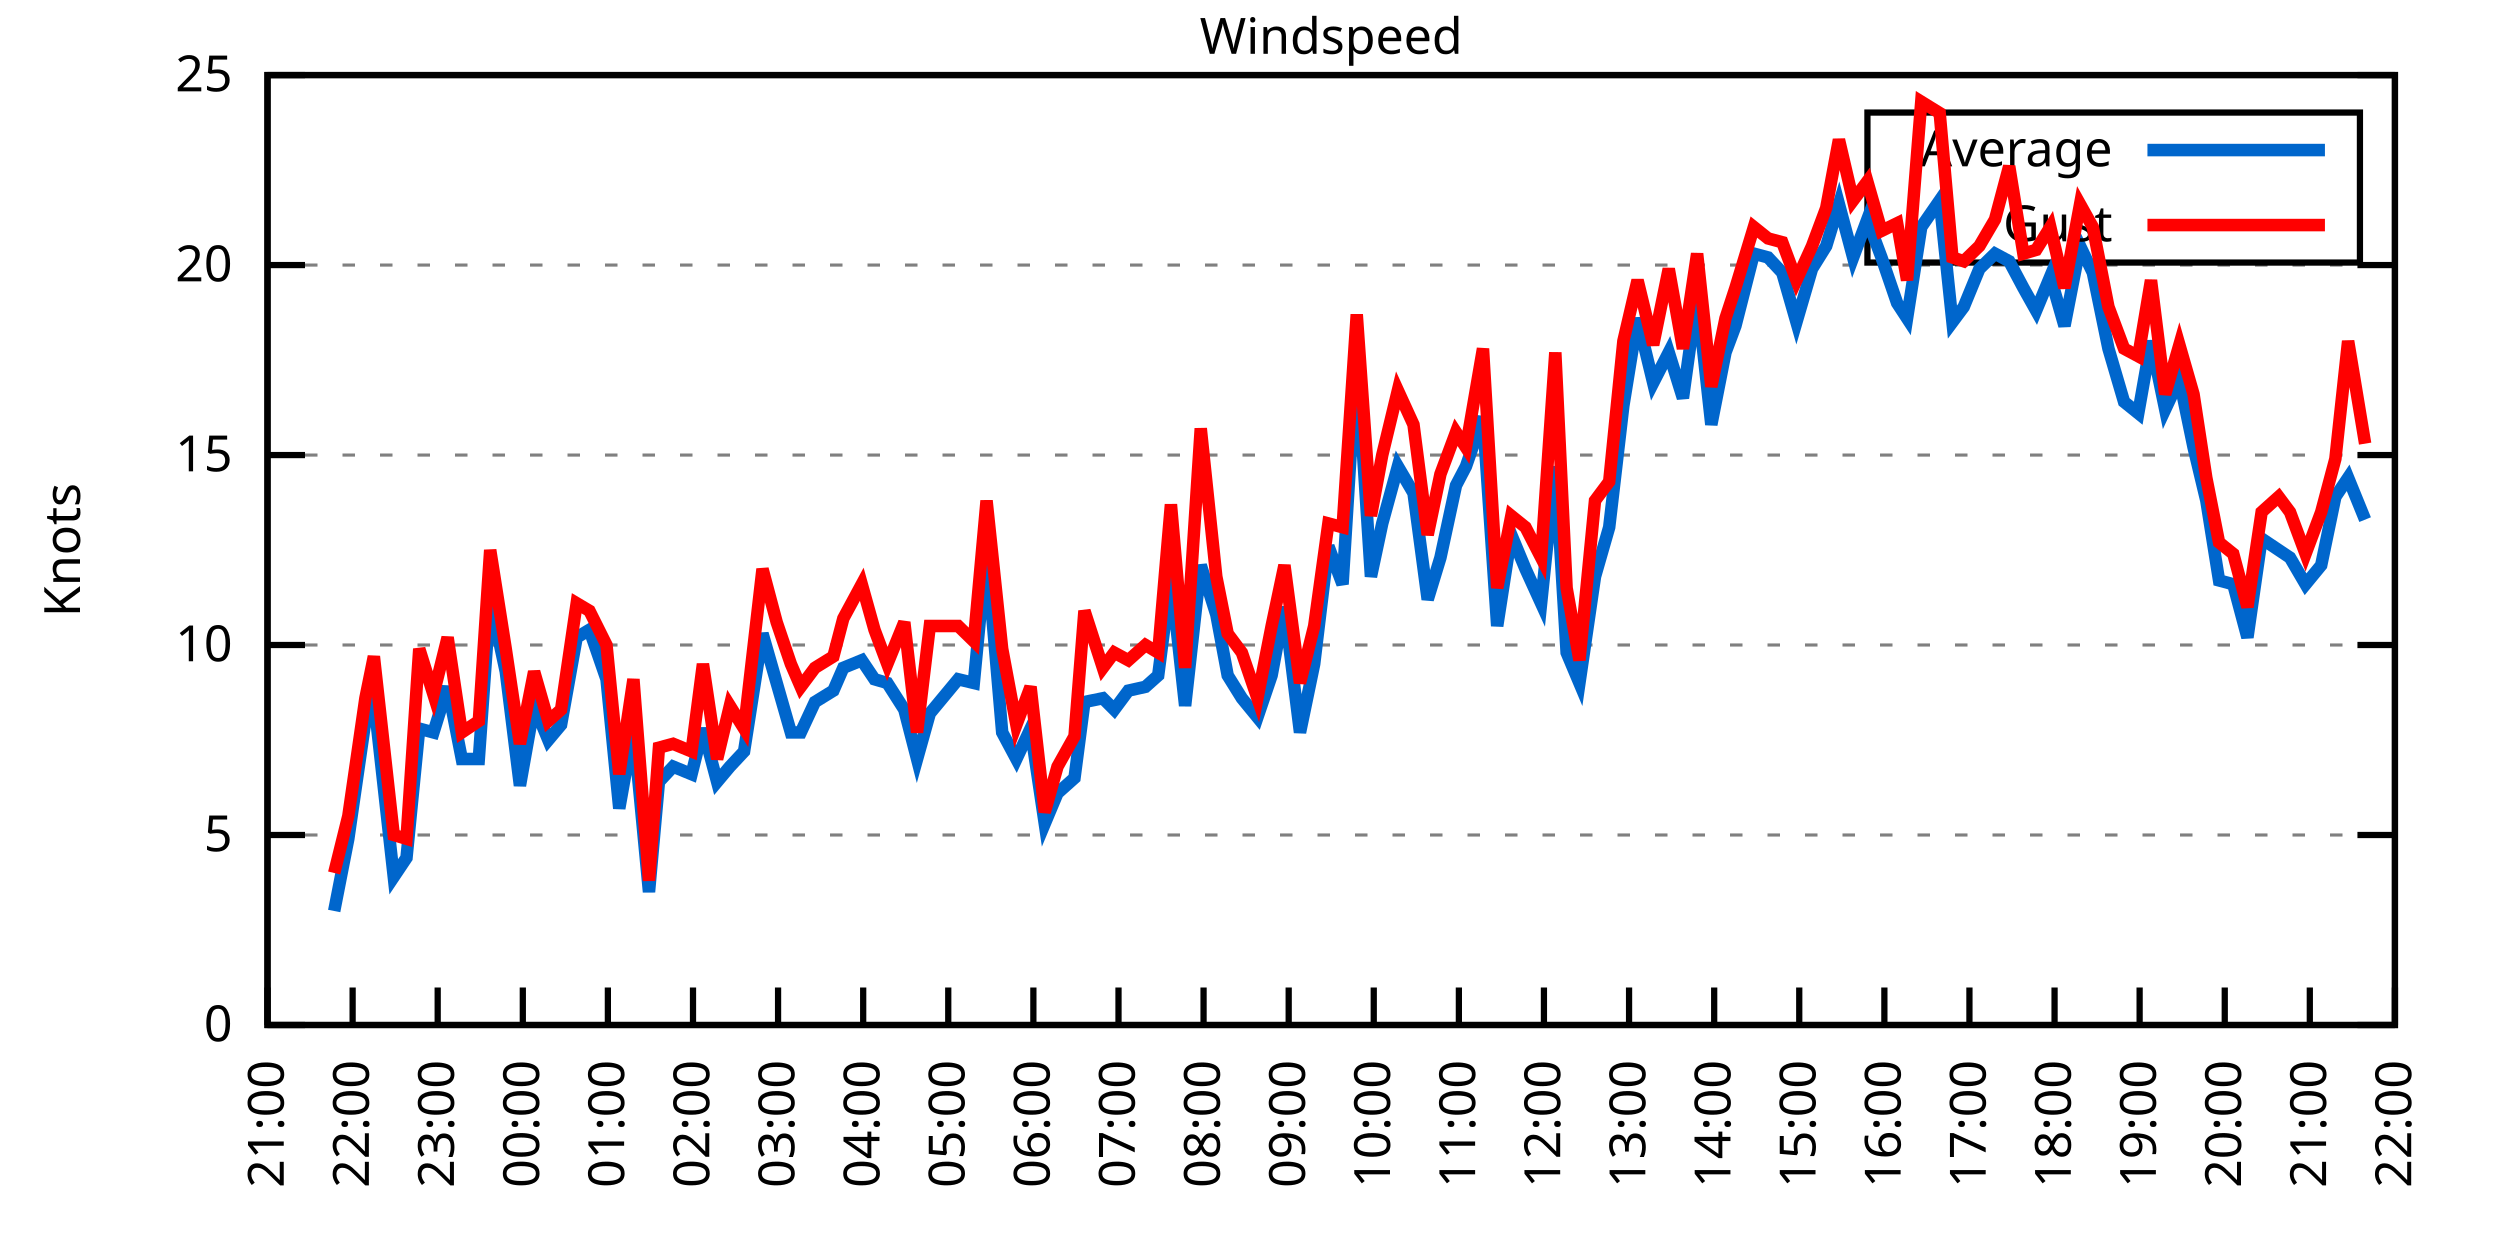
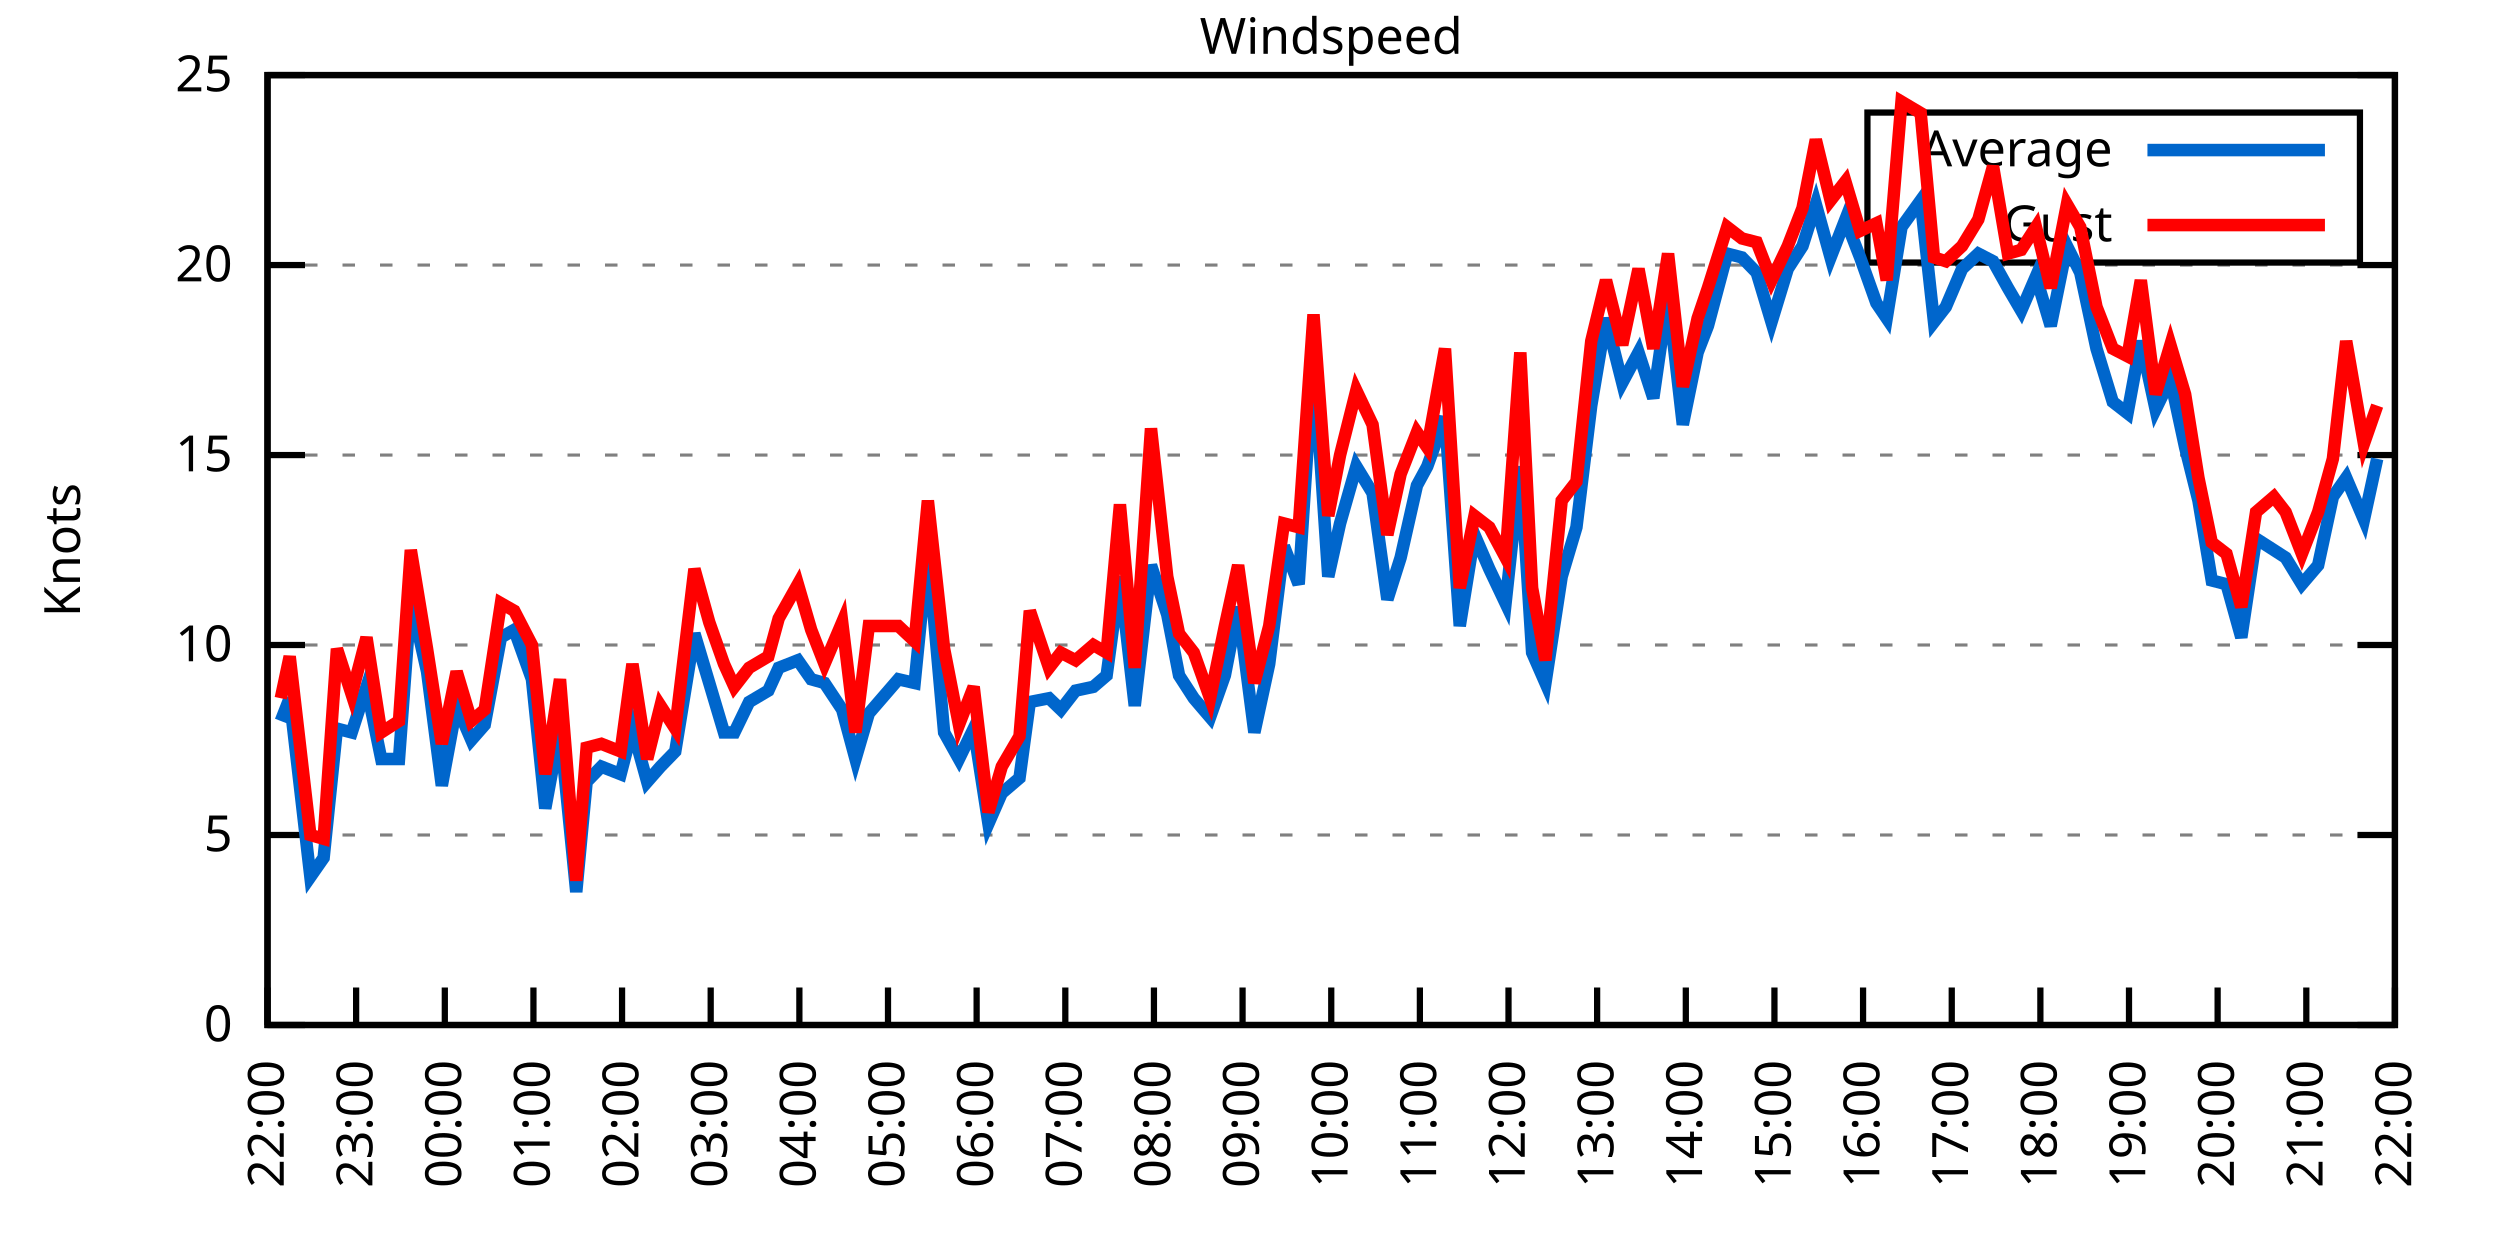
<svg xmlns="http://www.w3.org/2000/svg" xmlns:xlink="http://www.w3.org/1999/xlink" width="400" height="200" viewBox="0 0 400 200">
  <g id="gnuplot_canvas">
    <rect x="0" y="0" width="400" height="200" fill="none" />
    <defs>
      <circle id="gpDot" r="0.5" stroke-width="0.5" stroke="currentColor" />
      <path id="gpPt0" stroke-width="0.333" stroke="currentColor" d="M-1,0 h2 M0,-1 v2" />
      <path id="gpPt1" stroke-width="0.333" stroke="currentColor" d="M-1,-1 L1,1 M1,-1 L-1,1" />
      <path id="gpPt2" stroke-width="0.333" stroke="currentColor" d="M-1,0 L1,0 M0,-1 L0,1 M-1,-1 L1,1 M-1,1 L1,-1" />
      <rect id="gpPt3" stroke-width="0.333" stroke="currentColor" x="-1" y="-1" width="2" height="2" />
      <rect id="gpPt4" stroke-width="0.333" stroke="currentColor" fill="currentColor" x="-1" y="-1" width="2" height="2" />
      <circle id="gpPt5" stroke-width="0.333" stroke="currentColor" cx="0" cy="0" r="1" />
      <use xlink:href="#gpPt5" id="gpPt6" fill="currentColor" stroke="none" />
      <path id="gpPt7" stroke-width="0.333" stroke="currentColor" d="M0,-1.33 L-1.33,0.67 L1.33,0.67 z" />
      <use xlink:href="#gpPt7" id="gpPt8" fill="currentColor" stroke="none" />
      <use xlink:href="#gpPt7" id="gpPt9" stroke="currentColor" transform="rotate(180)" />
      <use xlink:href="#gpPt9" id="gpPt10" fill="currentColor" stroke="none" />
      <use xlink:href="#gpPt3" id="gpPt11" stroke="currentColor" transform="rotate(45)" />
      <use xlink:href="#gpPt11" id="gpPt12" fill="currentColor" stroke="none" />
      <path id="gpPt13" stroke-width="0.333" stroke="currentColor" d="M0,1.330 L1.265,0.411 L0.782,-1.067 L-0.782,-1.076 L-1.265,0.411 z" />
      <use xlink:href="#gpPt13" id="gpPt14" fill="currentColor" stroke="none" />
      <filter id="textbox" filterUnits="objectBoundingBox" x="0" y="0" height="1" width="1">
        <feFlood flood-color="white" flood-opacity="1" result="bgnd" />
        <feComposite in="SourceGraphic" in2="bgnd" operator="atop" />
      </filter>
      <filter id="greybox" filterUnits="objectBoundingBox" x="0" y="0" height="1" width="1">
        <feFlood flood-color="lightgrey" flood-opacity="1" result="grey" />
        <feComposite in="SourceGraphic" in2="grey" operator="atop" />
      </filter>
    </defs>
    <g fill="none" color="white" stroke="currentColor" stroke-width="1.00" stroke-linecap="butt" stroke-linejoin="miter">
</g>
    <g fill="none" color="black" stroke="currentColor" stroke-width="1.00" stroke-linecap="butt" stroke-linejoin="miter">
      <g stroke="none" shape-rendering="crispEdges">
        <polygon fill="rgb(255, 255, 255)" points="42.80,164.00 383.18,164.00 383.18,12.02 42.80,12.02 " />
      </g>
    </g>
    <g fill="none" color="black" stroke="currentColor" stroke-width="1.00" stroke-linecap="butt" stroke-linejoin="miter">
</g>
    <g fill="none" color="black" stroke="black" stroke-width="0.50" stroke-linecap="butt" stroke-linejoin="miter">
</g>
    <g fill="none" color="gray" stroke="currentColor" stroke-width="0.50" stroke-linecap="butt" stroke-linejoin="miter">
      <path stroke="gray" stroke-dasharray="2,4" class="gridline" d="M42.80,164.00 L383.19,164.00  " />
    </g>
    <g fill="none" color="gray" stroke="gray" stroke-width="1.00" stroke-linecap="butt" stroke-linejoin="miter">
</g>
    <g fill="none" color="black" stroke="currentColor" stroke-width="1.00" stroke-linecap="butt" stroke-linejoin="miter">
      <path stroke="black" d="M42.80,164.00 L48.80,164.00 M383.19,164.00 L377.19,164.00  " />
      <g transform="translate(37.20,166.60)" stroke="none" fill="black" font-family="Sans" font-size="8.00" text-anchor="end">
        <text>
          <tspan font-family="Sans"> 0</tspan>
        </text>
      </g>
    </g>
    <g fill="none" color="black" stroke="currentColor" stroke-width="1.00" stroke-linecap="butt" stroke-linejoin="miter">
</g>
    <g fill="none" color="black" stroke="black" stroke-width="0.50" stroke-linecap="butt" stroke-linejoin="miter">
</g>
    <g fill="none" color="gray" stroke="currentColor" stroke-width="0.50" stroke-linecap="butt" stroke-linejoin="miter">
      <path stroke="gray" stroke-dasharray="2,4" class="gridline" d="M42.80,133.60 L383.19,133.60  " />
    </g>
    <g fill="none" color="gray" stroke="gray" stroke-width="1.00" stroke-linecap="butt" stroke-linejoin="miter">
</g>
    <g fill="none" color="black" stroke="currentColor" stroke-width="1.00" stroke-linecap="butt" stroke-linejoin="miter">
      <path stroke="black" d="M42.80,133.60 L48.80,133.60 M383.19,133.60 L377.19,133.60  " />
      <g transform="translate(37.20,136.20)" stroke="none" fill="black" font-family="Sans" font-size="8.00" text-anchor="end">
        <text>
          <tspan font-family="Sans"> 5</tspan>
        </text>
      </g>
    </g>
    <g fill="none" color="black" stroke="currentColor" stroke-width="1.00" stroke-linecap="butt" stroke-linejoin="miter">
</g>
    <g fill="none" color="black" stroke="black" stroke-width="0.50" stroke-linecap="butt" stroke-linejoin="miter">
</g>
    <g fill="none" color="gray" stroke="currentColor" stroke-width="0.50" stroke-linecap="butt" stroke-linejoin="miter">
      <path stroke="gray" stroke-dasharray="2,4" class="gridline" d="M42.80,103.20 L383.19,103.20  " />
    </g>
    <g fill="none" color="gray" stroke="gray" stroke-width="1.00" stroke-linecap="butt" stroke-linejoin="miter">
</g>
    <g fill="none" color="black" stroke="currentColor" stroke-width="1.00" stroke-linecap="butt" stroke-linejoin="miter">
      <path stroke="black" d="M42.80,103.20 L48.80,103.20 M383.19,103.20 L377.19,103.20  " />
      <g transform="translate(37.20,105.80)" stroke="none" fill="black" font-family="Sans" font-size="8.00" text-anchor="end">
        <text>
          <tspan font-family="Sans"> 10</tspan>
        </text>
      </g>
    </g>
    <g fill="none" color="black" stroke="currentColor" stroke-width="1.00" stroke-linecap="butt" stroke-linejoin="miter">
</g>
    <g fill="none" color="black" stroke="black" stroke-width="0.50" stroke-linecap="butt" stroke-linejoin="miter">
</g>
    <g fill="none" color="gray" stroke="currentColor" stroke-width="0.50" stroke-linecap="butt" stroke-linejoin="miter">
      <path stroke="gray" stroke-dasharray="2,4" class="gridline" d="M42.80,72.81 L383.19,72.81  " />
    </g>
    <g fill="none" color="gray" stroke="gray" stroke-width="1.00" stroke-linecap="butt" stroke-linejoin="miter">
</g>
    <g fill="none" color="black" stroke="currentColor" stroke-width="1.00" stroke-linecap="butt" stroke-linejoin="miter">
      <path stroke="black" d="M42.80,72.81 L48.80,72.81 M383.19,72.81 L377.19,72.81  " />
      <g transform="translate(37.20,75.41)" stroke="none" fill="black" font-family="Sans" font-size="8.00" text-anchor="end">
        <text>
          <tspan font-family="Sans"> 15</tspan>
        </text>
      </g>
    </g>
    <g fill="none" color="black" stroke="currentColor" stroke-width="1.00" stroke-linecap="butt" stroke-linejoin="miter">
</g>
    <g fill="none" color="black" stroke="black" stroke-width="0.50" stroke-linecap="butt" stroke-linejoin="miter">
</g>
    <g fill="none" color="gray" stroke="currentColor" stroke-width="0.50" stroke-linecap="butt" stroke-linejoin="miter">
      <path stroke="gray" stroke-dasharray="2,4" class="gridline" d="M42.80,42.41 L383.19,42.41  " />
    </g>
    <g fill="none" color="gray" stroke="gray" stroke-width="1.00" stroke-linecap="butt" stroke-linejoin="miter">
</g>
    <g fill="none" color="black" stroke="currentColor" stroke-width="1.00" stroke-linecap="butt" stroke-linejoin="miter">
      <path stroke="black" d="M42.80,42.41 L48.80,42.41 M383.19,42.41 L377.19,42.41  " />
      <g transform="translate(37.20,45.01)" stroke="none" fill="black" font-family="Sans" font-size="8.00" text-anchor="end">
        <text>
          <tspan font-family="Sans"> 20</tspan>
        </text>
      </g>
    </g>
    <g fill="none" color="black" stroke="currentColor" stroke-width="1.00" stroke-linecap="butt" stroke-linejoin="miter">
</g>
    <g fill="none" color="black" stroke="black" stroke-width="0.50" stroke-linecap="butt" stroke-linejoin="miter">
</g>
    <g fill="none" color="gray" stroke="currentColor" stroke-width="0.50" stroke-linecap="butt" stroke-linejoin="miter">
      <path stroke="gray" stroke-dasharray="2,4" class="gridline" d="M42.80,12.01 L383.19,12.01  " />
    </g>
    <g fill="none" color="gray" stroke="gray" stroke-width="1.00" stroke-linecap="butt" stroke-linejoin="miter">
</g>
    <g fill="none" color="black" stroke="currentColor" stroke-width="1.00" stroke-linecap="butt" stroke-linejoin="miter">
      <path stroke="black" d="M42.80,12.01 L48.80,12.01 M383.19,12.01 L377.19,12.01  " />
      <g transform="translate(37.20,14.61)" stroke="none" fill="black" font-family="Sans" font-size="8.00" text-anchor="end">
        <text>
          <tspan font-family="Sans"> 25</tspan>
        </text>
      </g>
    </g>
    <g fill="none" color="black" stroke="currentColor" stroke-width="1.00" stroke-linecap="butt" stroke-linejoin="miter">
      <path stroke="black" d="M42.80,164.00 L42.80,158.00  " />
      <g transform="translate(45.40,169.60) rotate(270.00)" stroke="none" fill="black" font-family="Sans" font-size="8.00" text-anchor="end">
        <text>
-           <tspan font-family="Sans">21:00</tspan>
-         </text>
-       </g>
-     </g>
-     <g fill="none" color="black" stroke="currentColor" stroke-width="1.00" stroke-linecap="butt" stroke-linejoin="miter">
-       <path stroke="black" d="M56.42,164.00 L56.42,158.00  " />
-       <g transform="translate(59.02,169.60) rotate(270.00)" stroke="none" fill="black" font-family="Sans" font-size="8.00" text-anchor="end">
-         <text>
          <tspan font-family="Sans">22:00</tspan>
        </text>
      </g>
    </g>
    <g fill="none" color="black" stroke="currentColor" stroke-width="1.00" stroke-linecap="butt" stroke-linejoin="miter">
-       <path stroke="black" d="M70.03,164.00 L70.03,158.00  " />
-       <g transform="translate(72.63,169.60) rotate(270.00)" stroke="none" fill="black" font-family="Sans" font-size="8.00" text-anchor="end">
+       <path stroke="black" d="M56.98,164.00 L56.98,158.00  " />
+       <g transform="translate(59.58,169.60) rotate(270.00)" stroke="none" fill="black" font-family="Sans" font-size="8.00" text-anchor="end">
        <text>
          <tspan font-family="Sans">23:00</tspan>
        </text>
      </g>
    </g>
    <g fill="none" color="black" stroke="currentColor" stroke-width="1.00" stroke-linecap="butt" stroke-linejoin="miter">
-       <path stroke="black" d="M83.65,164.00 L83.65,158.00  " />
-       <g transform="translate(86.25,169.60) rotate(270.00)" stroke="none" fill="black" font-family="Sans" font-size="8.00" text-anchor="end">
+       <path stroke="black" d="M71.17,164.00 L71.17,158.00  " />
+       <g transform="translate(73.77,169.60) rotate(270.00)" stroke="none" fill="black" font-family="Sans" font-size="8.00" text-anchor="end">
        <text>
          <tspan font-family="Sans">00:00</tspan>
        </text>
      </g>
    </g>
    <g fill="none" color="black" stroke="currentColor" stroke-width="1.00" stroke-linecap="butt" stroke-linejoin="miter">
-       <path stroke="black" d="M97.26,164.00 L97.26,158.00  " />
-       <g transform="translate(99.86,169.60) rotate(270.00)" stroke="none" fill="black" font-family="Sans" font-size="8.00" text-anchor="end">
+       <path stroke="black" d="M85.35,164.00 L85.35,158.00  " />
+       <g transform="translate(87.95,169.60) rotate(270.00)" stroke="none" fill="black" font-family="Sans" font-size="8.00" text-anchor="end">
        <text>
          <tspan font-family="Sans">01:00</tspan>
        </text>
      </g>
    </g>
    <g fill="none" color="black" stroke="currentColor" stroke-width="1.00" stroke-linecap="butt" stroke-linejoin="miter">
-       <path stroke="black" d="M110.88,164.00 L110.88,158.00  " />
-       <g transform="translate(113.48,169.60) rotate(270.00)" stroke="none" fill="black" font-family="Sans" font-size="8.00" text-anchor="end">
+       <path stroke="black" d="M99.53,164.00 L99.53,158.00  " />
+       <g transform="translate(102.13,169.60) rotate(270.00)" stroke="none" fill="black" font-family="Sans" font-size="8.00" text-anchor="end">
        <text>
          <tspan font-family="Sans">02:00</tspan>
        </text>
      </g>
    </g>
    <g fill="none" color="black" stroke="currentColor" stroke-width="1.00" stroke-linecap="butt" stroke-linejoin="miter">
-       <path stroke="black" d="M124.49,164.00 L124.49,158.00  " />
-       <g transform="translate(127.09,169.60) rotate(270.00)" stroke="none" fill="black" font-family="Sans" font-size="8.00" text-anchor="end">
+       <path stroke="black" d="M113.71,164.00 L113.71,158.00  " />
+       <g transform="translate(116.31,169.60) rotate(270.00)" stroke="none" fill="black" font-family="Sans" font-size="8.00" text-anchor="end">
        <text>
          <tspan font-family="Sans">03:00</tspan>
        </text>
      </g>
    </g>
    <g fill="none" color="black" stroke="currentColor" stroke-width="1.00" stroke-linecap="butt" stroke-linejoin="miter">
-       <path stroke="black" d="M138.11,164.00 L138.11,158.00  " />
-       <g transform="translate(140.71,169.60) rotate(270.00)" stroke="none" fill="black" font-family="Sans" font-size="8.00" text-anchor="end">
+       <path stroke="black" d="M127.90,164.00 L127.90,158.00  " />
+       <g transform="translate(130.50,169.60) rotate(270.00)" stroke="none" fill="black" font-family="Sans" font-size="8.00" text-anchor="end">
        <text>
          <tspan font-family="Sans">04:00</tspan>
        </text>
      </g>
    </g>
    <g fill="none" color="black" stroke="currentColor" stroke-width="1.00" stroke-linecap="butt" stroke-linejoin="miter">
-       <path stroke="black" d="M151.72,164.00 L151.72,158.00  " />
-       <g transform="translate(154.32,169.60) rotate(270.00)" stroke="none" fill="black" font-family="Sans" font-size="8.00" text-anchor="end">
+       <path stroke="black" d="M142.08,164.00 L142.08,158.00  " />
+       <g transform="translate(144.68,169.60) rotate(270.00)" stroke="none" fill="black" font-family="Sans" font-size="8.00" text-anchor="end">
        <text>
          <tspan font-family="Sans">05:00</tspan>
        </text>
      </g>
    </g>
    <g fill="none" color="black" stroke="currentColor" stroke-width="1.00" stroke-linecap="butt" stroke-linejoin="miter">
-       <path stroke="black" d="M165.34,164.00 L165.34,158.00  " />
-       <g transform="translate(167.94,169.60) rotate(270.00)" stroke="none" fill="black" font-family="Sans" font-size="8.00" text-anchor="end">
+       <path stroke="black" d="M156.26,164.00 L156.26,158.00  " />
+       <g transform="translate(158.86,169.60) rotate(270.00)" stroke="none" fill="black" font-family="Sans" font-size="8.00" text-anchor="end">
        <text>
          <tspan font-family="Sans">06:00</tspan>
        </text>
      </g>
    </g>
    <g fill="none" color="black" stroke="currentColor" stroke-width="1.00" stroke-linecap="butt" stroke-linejoin="miter">
-       <path stroke="black" d="M178.96,164.00 L178.96,158.00  " />
-       <g transform="translate(181.56,169.60) rotate(270.00)" stroke="none" fill="black" font-family="Sans" font-size="8.00" text-anchor="end">
+       <path stroke="black" d="M170.45,164.00 L170.45,158.00  " />
+       <g transform="translate(173.05,169.60) rotate(270.00)" stroke="none" fill="black" font-family="Sans" font-size="8.00" text-anchor="end">
        <text>
          <tspan font-family="Sans">07:00</tspan>
        </text>
      </g>
    </g>
    <g fill="none" color="black" stroke="currentColor" stroke-width="1.00" stroke-linecap="butt" stroke-linejoin="miter">
-       <path stroke="black" d="M192.57,164.00 L192.57,158.00  " />
-       <g transform="translate(195.17,169.60) rotate(270.00)" stroke="none" fill="black" font-family="Sans" font-size="8.00" text-anchor="end">
+       <path stroke="black" d="M184.63,164.00 L184.63,158.00  " />
+       <g transform="translate(187.23,169.60) rotate(270.00)" stroke="none" fill="black" font-family="Sans" font-size="8.00" text-anchor="end">
        <text>
          <tspan font-family="Sans">08:00</tspan>
        </text>
      </g>
    </g>
    <g fill="none" color="black" stroke="currentColor" stroke-width="1.00" stroke-linecap="butt" stroke-linejoin="miter">
-       <path stroke="black" d="M206.19,164.00 L206.19,158.00  " />
-       <g transform="translate(208.79,169.60) rotate(270.00)" stroke="none" fill="black" font-family="Sans" font-size="8.00" text-anchor="end">
+       <path stroke="black" d="M198.81,164.00 L198.81,158.00  " />
+       <g transform="translate(201.41,169.60) rotate(270.00)" stroke="none" fill="black" font-family="Sans" font-size="8.00" text-anchor="end">
        <text>
          <tspan font-family="Sans">09:00</tspan>
        </text>
      </g>
    </g>
    <g fill="none" color="black" stroke="currentColor" stroke-width="1.00" stroke-linecap="butt" stroke-linejoin="miter">
-       <path stroke="black" d="M219.80,164.00 L219.80,158.00  " />
-       <g transform="translate(222.40,169.60) rotate(270.00)" stroke="none" fill="black" font-family="Sans" font-size="8.00" text-anchor="end">
+       <path stroke="black" d="M213.00,164.00 L213.00,158.00  " />
+       <g transform="translate(215.60,169.60) rotate(270.00)" stroke="none" fill="black" font-family="Sans" font-size="8.00" text-anchor="end">
        <text>
          <tspan font-family="Sans">10:00</tspan>
        </text>
      </g>
    </g>
    <g fill="none" color="black" stroke="currentColor" stroke-width="1.00" stroke-linecap="butt" stroke-linejoin="miter">
-       <path stroke="black" d="M233.42,164.00 L233.42,158.00  " />
-       <g transform="translate(236.02,169.60) rotate(270.00)" stroke="none" fill="black" font-family="Sans" font-size="8.00" text-anchor="end">
+       <path stroke="black" d="M227.18,164.00 L227.18,158.00  " />
+       <g transform="translate(229.78,169.60) rotate(270.00)" stroke="none" fill="black" font-family="Sans" font-size="8.00" text-anchor="end">
        <text>
          <tspan font-family="Sans">11:00</tspan>
        </text>
      </g>
    </g>
    <g fill="none" color="black" stroke="currentColor" stroke-width="1.00" stroke-linecap="butt" stroke-linejoin="miter">
-       <path stroke="black" d="M247.03,164.00 L247.03,158.00  " />
-       <g transform="translate(249.63,169.60) rotate(270.00)" stroke="none" fill="black" font-family="Sans" font-size="8.00" text-anchor="end">
+       <path stroke="black" d="M241.36,164.00 L241.36,158.00  " />
+       <g transform="translate(243.96,169.60) rotate(270.00)" stroke="none" fill="black" font-family="Sans" font-size="8.00" text-anchor="end">
        <text>
          <tspan font-family="Sans">12:00</tspan>
        </text>
      </g>
    </g>
    <g fill="none" color="black" stroke="currentColor" stroke-width="1.00" stroke-linecap="butt" stroke-linejoin="miter">
-       <path stroke="black" d="M260.65,164.00 L260.65,158.00  " />
-       <g transform="translate(263.25,169.60) rotate(270.00)" stroke="none" fill="black" font-family="Sans" font-size="8.00" text-anchor="end">
+       <path stroke="black" d="M255.54,164.00 L255.54,158.00  " />
+       <g transform="translate(258.14,169.60) rotate(270.00)" stroke="none" fill="black" font-family="Sans" font-size="8.00" text-anchor="end">
        <text>
          <tspan font-family="Sans">13:00</tspan>
        </text>
      </g>
    </g>
    <g fill="none" color="black" stroke="currentColor" stroke-width="1.00" stroke-linecap="butt" stroke-linejoin="miter">
-       <path stroke="black" d="M274.27,164.00 L274.27,158.00  " />
-       <g transform="translate(276.87,169.60) rotate(270.00)" stroke="none" fill="black" font-family="Sans" font-size="8.00" text-anchor="end">
+       <path stroke="black" d="M269.73,164.00 L269.73,158.00  " />
+       <g transform="translate(272.33,169.60) rotate(270.00)" stroke="none" fill="black" font-family="Sans" font-size="8.00" text-anchor="end">
        <text>
          <tspan font-family="Sans">14:00</tspan>
        </text>
      </g>
    </g>
    <g fill="none" color="black" stroke="currentColor" stroke-width="1.00" stroke-linecap="butt" stroke-linejoin="miter">
-       <path stroke="black" d="M287.88,164.00 L287.88,158.00  " />
-       <g transform="translate(290.48,169.60) rotate(270.00)" stroke="none" fill="black" font-family="Sans" font-size="8.00" text-anchor="end">
+       <path stroke="black" d="M283.91,164.00 L283.91,158.00  " />
+       <g transform="translate(286.51,169.60) rotate(270.00)" stroke="none" fill="black" font-family="Sans" font-size="8.00" text-anchor="end">
        <text>
          <tspan font-family="Sans">15:00</tspan>
        </text>
      </g>
    </g>
    <g fill="none" color="black" stroke="currentColor" stroke-width="1.00" stroke-linecap="butt" stroke-linejoin="miter">
-       <path stroke="black" d="M301.50,164.00 L301.50,158.00  " />
-       <g transform="translate(304.10,169.60) rotate(270.00)" stroke="none" fill="black" font-family="Sans" font-size="8.00" text-anchor="end">
+       <path stroke="black" d="M298.09,164.00 L298.09,158.00  " />
+       <g transform="translate(300.69,169.60) rotate(270.00)" stroke="none" fill="black" font-family="Sans" font-size="8.00" text-anchor="end">
        <text>
          <tspan font-family="Sans">16:00</tspan>
        </text>
      </g>
    </g>
    <g fill="none" color="black" stroke="currentColor" stroke-width="1.00" stroke-linecap="butt" stroke-linejoin="miter">
-       <path stroke="black" d="M315.11,164.00 L315.11,158.00  " />
-       <g transform="translate(317.71,169.60) rotate(270.00)" stroke="none" fill="black" font-family="Sans" font-size="8.00" text-anchor="end">
+       <path stroke="black" d="M312.28,164.00 L312.28,158.00  " />
+       <g transform="translate(314.88,169.60) rotate(270.00)" stroke="none" fill="black" font-family="Sans" font-size="8.00" text-anchor="end">
        <text>
          <tspan font-family="Sans">17:00</tspan>
        </text>
      </g>
    </g>
    <g fill="none" color="black" stroke="currentColor" stroke-width="1.00" stroke-linecap="butt" stroke-linejoin="miter">
-       <path stroke="black" d="M328.73,164.00 L328.73,158.00  " />
-       <g transform="translate(331.33,169.60) rotate(270.00)" stroke="none" fill="black" font-family="Sans" font-size="8.00" text-anchor="end">
+       <path stroke="black" d="M326.46,164.00 L326.46,158.00  " />
+       <g transform="translate(329.06,169.60) rotate(270.00)" stroke="none" fill="black" font-family="Sans" font-size="8.00" text-anchor="end">
        <text>
          <tspan font-family="Sans">18:00</tspan>
        </text>
      </g>
    </g>
    <g fill="none" color="black" stroke="currentColor" stroke-width="1.00" stroke-linecap="butt" stroke-linejoin="miter">
-       <path stroke="black" d="M342.34,164.00 L342.34,158.00  " />
-       <g transform="translate(344.94,169.60) rotate(270.00)" stroke="none" fill="black" font-family="Sans" font-size="8.00" text-anchor="end">
+       <path stroke="black" d="M340.64,164.00 L340.64,158.00  " />
+       <g transform="translate(343.24,169.60) rotate(270.00)" stroke="none" fill="black" font-family="Sans" font-size="8.00" text-anchor="end">
        <text>
          <tspan font-family="Sans">19:00</tspan>
        </text>
      </g>
    </g>
    <g fill="none" color="black" stroke="currentColor" stroke-width="1.00" stroke-linecap="butt" stroke-linejoin="miter">
-       <path stroke="black" d="M355.96,164.00 L355.96,158.00  " />
-       <g transform="translate(358.56,169.60) rotate(270.00)" stroke="none" fill="black" font-family="Sans" font-size="8.00" text-anchor="end">
+       <path stroke="black" d="M354.82,164.00 L354.82,158.00  " />
+       <g transform="translate(357.42,169.60) rotate(270.00)" stroke="none" fill="black" font-family="Sans" font-size="8.00" text-anchor="end">
        <text>
          <tspan font-family="Sans">20:00</tspan>
        </text>
      </g>
    </g>
    <g fill="none" color="black" stroke="currentColor" stroke-width="1.00" stroke-linecap="butt" stroke-linejoin="miter">
-       <path stroke="black" d="M369.57,164.00 L369.57,158.00  " />
-       <g transform="translate(372.17,169.60) rotate(270.00)" stroke="none" fill="black" font-family="Sans" font-size="8.00" text-anchor="end">
+       <path stroke="black" d="M369.01,164.00 L369.01,158.00  " />
+       <g transform="translate(371.61,169.60) rotate(270.00)" stroke="none" fill="black" font-family="Sans" font-size="8.00" text-anchor="end">
        <text>
          <tspan font-family="Sans">21:00</tspan>
        </text>
      </g>
    </g>
    <g fill="none" color="black" stroke="currentColor" stroke-width="1.00" stroke-linecap="butt" stroke-linejoin="miter">
      <path stroke="black" d="M383.19,164.00 L383.19,158.00  " />
      <g transform="translate(385.79,169.60) rotate(270.00)" stroke="none" fill="black" font-family="Sans" font-size="8.00" text-anchor="end">
        <text>
          <tspan font-family="Sans">22:00</tspan>
        </text>
      </g>
    </g>
    <g fill="none" color="black" stroke="currentColor" stroke-width="1.00" stroke-linecap="butt" stroke-linejoin="miter">
</g>
    <g fill="none" color="black" stroke="currentColor" stroke-width="1.00" stroke-linecap="butt" stroke-linejoin="miter">
      <path stroke="black" d="M42.80,12.01 L42.80,164.00 L383.19,164.00 L383.19,12.01 L42.80,12.01 Z  " />
    </g>
    <g fill="none" color="black" stroke="currentColor" stroke-width="1.00" stroke-linecap="butt" stroke-linejoin="miter">
</g>
    <g fill="none" color="black" stroke="currentColor" stroke-width="1.00" stroke-linecap="butt" stroke-linejoin="miter">
      <path stroke="black" d="M298.79,42.01 L298.79,18.01 L377.59,18.01 L377.59,42.01 L298.79,42.01 Z  " />
    </g>
    <g id="Windspeed_plot_1">
      <g fill="none" color="white" stroke="black" stroke-width="2.00" stroke-linecap="butt" stroke-linejoin="miter">
</g>
      <g fill="none" color="black" stroke="currentColor" stroke-width="2.00" stroke-linecap="butt" stroke-linejoin="miter">
        <g transform="translate(337.99,26.61)" stroke="none" fill="black" font-family="Sans" font-size="8.00" text-anchor="end">
          <text>
            <tspan font-family="Sans">Average</tspan>
          </text>
        </g>
      </g>
      <g fill="none" color="black" stroke="currentColor" stroke-width="2.00" stroke-linecap="butt" stroke-linejoin="miter">
-         <path stroke="rgb(  0, 102, 204)" d="M343.59,24.01 L371.99,24.01 M53.47,145.76 L55.73,134.21 L58.46,115.36 L59.82,111.72 L63.00,140.29 L65.04,137.25   L67.08,116.58 L69.35,117.19 L71.62,109.89 L73.89,121.44 L76.61,121.44 L78.43,95.91 L80.92,107.46 L83.19,125.70   L85.46,112.93 L87.73,118.40 L89.77,115.97 L92.27,101.99 L94.31,100.77 L97.04,108.68 L99.08,129.35 L101.35,116.58   L103.84,142.72 L105.43,125.09 L107.70,122.66 L110.65,123.87 L112.47,116.58 L114.74,125.09 L116.78,122.66 L119.05,120.23   L122.00,101.38 L124.27,109.28 L126.54,117.19 L128.12,117.19 L130.39,112.32 L133.34,110.50 L134.93,106.85 L137.88,105.64   L139.92,108.68 L141.97,109.28 L144.69,113.54 L146.73,121.44 L148.77,114.15 L153.31,108.68 L155.81,109.28 L157.85,88.00   L160.35,117.19 L162.62,121.44 L164.89,116.58 L167.16,131.78 L169.20,126.91 L171.92,124.48 L173.51,112.32 L176.46,111.72   L178.28,113.54 L180.54,110.50 L183.27,109.89 L185.31,108.07 L187.35,92.26 L189.62,112.93 L192.12,90.44 L194.61,98.34   L196.43,108.07 L198.70,111.72 L201.19,114.76 L203.46,108.07 L205.51,97.12 L208.00,117.19 L210.27,106.24 L212.54,87.40   L214.81,93.48 L217.08,57.00 L219.35,92.26 L221.16,83.75 L223.66,74.63 L226.16,78.89 L228.43,95.91 L230.47,89.22   L232.96,77.67 L234.55,74.63 L237.28,66.73 L239.55,100.16 L241.81,85.57 L244.08,91.04 L246.58,96.52 L248.85,74.63   L250.66,104.42 L252.71,109.28 L255.20,92.26 L257.47,84.36 L259.74,64.90 L262.01,50.92 L264.51,61.25 L267.00,56.39   L269.27,63.69 L271.54,47.27 L273.81,67.94 L276.08,56.39 L277.67,52.14 L280.62,40.58 L282.89,41.19 L285.16,43.62   L287.43,51.53 L289.92,43.02 L292.19,39.37 L294.23,32.68 L296.50,41.19 L298.77,35.11 L301.04,41.19 L303.54,48.49   L305.13,50.92 L307.40,36.33 L310.35,32.07 L312.39,51.53 L314.20,49.10 L316.70,43.02 L319.20,40.58 L321.47,41.80   L323.74,46.06 L325.78,49.70 L328.05,44.23 L330.32,52.14 L332.81,39.37 L334.85,43.62 L337.35,55.78 L339.85,64.29   L342.12,66.12 L344.16,54.57 L346.43,65.51 L348.70,60.65 L350.97,71.59 L353.01,80.10 L355.05,92.87 L357.32,93.48   L359.59,101.99 L361.86,86.18 L364.58,88.00 L366.40,89.22 L368.89,93.48 L371.39,90.44 L373.66,79.49 L375.70,76.45   L378.42,83.14  " />
+         <path stroke="rgb(  0, 102, 204)" d="M343.59,24.01 L371.99,24.01 M44.93,115.36 L46.35,111.72 L49.66,140.29 L51.78,137.25 L53.91,116.58 L56.27,117.19   L58.64,109.89 L61.00,121.44 L63.84,121.44 L65.73,95.91 L68.33,107.46 L70.69,125.70 L73.06,112.93 L75.42,118.40   L77.55,115.97 L80.15,101.99 L82.28,100.77 L85.11,108.68 L87.24,129.35 L89.60,116.58 L92.20,142.72 L93.86,125.09   L96.22,122.66 L99.30,123.87 L101.19,116.58 L103.55,125.09 L105.68,122.66 L108.04,120.23 L111.11,101.38 L113.48,109.28   L115.84,117.19 L117.50,117.19 L119.86,112.32 L122.93,110.50 L124.59,106.85 L127.66,105.64 L129.79,108.68 L131.92,109.28   L134.75,113.54 L136.88,121.44 L139.01,114.15 L143.74,108.68 L146.34,109.28 L148.46,88.00 L151.06,117.19 L153.43,121.44   L155.79,116.58 L158.15,131.78 L160.28,126.91 L163.12,124.48 L164.77,112.32 L167.85,111.72 L169.74,113.54 L172.10,110.50   L174.94,109.89 L177.06,108.07 L179.19,92.26 L181.56,112.93 L184.16,90.44 L186.76,98.34 L188.65,108.07 L191.01,111.72   L193.61,114.76 L195.98,108.07 L198.10,97.12 L200.70,117.19 L203.07,106.24 L205.43,87.40 L207.79,93.48 L210.16,57.00   L212.52,92.26 L214.41,83.75 L217.01,74.63 L219.61,78.89 L221.98,95.91 L224.10,89.22 L226.71,77.67 L228.36,74.63   L231.20,66.73 L233.56,100.16 L235.92,85.57 L238.29,91.04 L240.89,96.52 L243.25,74.63 L245.14,104.42 L247.27,109.28   L249.87,92.26 L252.23,84.36 L254.60,64.90 L256.96,50.92 L259.56,61.25 L262.16,56.39 L264.53,63.69 L266.89,47.27   L269.25,67.94 L271.62,56.39 L273.27,52.14 L276.35,40.58 L278.71,41.19 L281.07,43.62 L283.44,51.53 L286.04,43.02   L288.40,39.37 L290.53,32.68 L292.89,41.19 L295.26,35.11 L297.62,41.19 L300.22,48.49 L301.87,50.92 L304.24,36.33   L307.31,32.07 L309.44,51.53 L311.33,49.10 L313.93,43.02 L316.53,40.58 L318.89,41.80 L321.26,46.06 L323.39,49.70   L325.75,44.23 L328.11,52.14 L330.71,39.37 L332.84,43.62 L335.44,55.78 L338.04,64.29 L340.40,66.12 L342.53,54.57   L344.90,65.51 L347.26,60.65 L349.62,71.59 L351.75,80.10 L353.88,92.87 L356.24,93.48 L358.61,101.99 L360.97,86.18   L363.81,88.00 L365.70,89.22 L368.30,93.48 L370.90,90.44 L373.26,79.49 L375.39,76.45 L378.23,83.14 L380.35,73.41    " />
      </g>
    </g>
    <g id="Windspeed_plot_2">
      <g fill="none" color="black" stroke="currentColor" stroke-width="2.00" stroke-linecap="butt" stroke-linejoin="miter">
        <g transform="translate(337.99,38.61)" stroke="none" fill="black" font-family="Sans" font-size="8.00" text-anchor="end">
          <text>
            <tspan font-family="Sans">Gust</tspan>
          </text>
        </g>
      </g>
      <g fill="none" color="black" stroke="currentColor" stroke-width="2.00" stroke-linecap="butt" stroke-linejoin="miter">
-         <path stroke="rgb(255,   0,   0)" d="M343.59,36.01 L371.99,36.01 M53.47,139.68 L55.73,130.56 L58.46,111.72 L59.82,105.03 L63.00,133.60 L65.04,134.21   L67.08,103.81 L69.35,111.11 L71.62,101.99 L73.89,117.19 L76.61,115.36 L78.43,88.00 L80.92,103.81 L83.19,119.01   L85.46,107.46 L87.73,115.36 L89.77,113.54 L92.27,96.52 L94.31,97.73 L97.04,103.20 L99.08,123.87 L101.35,108.68   L103.84,140.90 L105.43,119.62 L107.70,119.01 L110.65,120.23 L112.47,106.24 L114.74,121.44 L116.78,112.93 L119.05,116.58   L122.00,91.04 L124.27,99.56 L126.54,106.24 L128.12,109.89 L130.39,106.85 L133.34,105.03 L134.93,98.95 L137.88,93.48   L139.92,100.77 L141.97,106.24 L144.69,99.56 L146.73,117.19 L148.77,100.16 L153.31,100.16 L155.81,102.60 L157.85,80.10   L160.35,103.81 L162.62,115.97 L164.89,109.89 L167.16,129.95 L169.20,122.66 L171.92,117.80 L173.51,97.73 L176.46,106.85   L178.28,104.42 L180.54,105.64 L183.27,103.20 L185.31,104.42 L187.35,80.71 L189.62,106.85 L192.12,68.55 L194.61,92.26   L196.43,101.38 L198.70,104.42 L201.19,111.72 L203.46,100.16 L205.51,90.44 L208.00,109.28 L210.27,100.16 L212.54,83.75   L214.81,84.36 L217.08,50.31 L219.35,82.53 L221.16,72.81 L223.66,62.47 L226.16,67.94 L228.43,85.57 L230.47,75.85   L232.96,69.16 L234.55,71.59 L237.28,55.78 L239.55,94.08 L241.81,82.53 L244.08,84.36 L246.58,89.22 L248.85,56.39   L250.66,94.08 L252.71,105.64 L255.20,80.10 L257.47,77.06 L259.74,54.57 L262.01,44.84 L264.51,55.18 L267.00,43.02   L269.27,55.78 L271.54,40.58 L273.81,61.86 L276.08,50.92 L277.67,46.06 L280.62,36.33 L282.89,38.15 L285.16,38.76   L287.43,44.84 L289.92,39.37 L292.19,33.29 L294.23,22.35 L296.50,32.07 L298.77,29.03 L301.04,36.94 L303.54,35.72   L305.13,44.84 L307.40,16.27 L310.35,18.09 L312.39,41.19 L314.20,41.80 L316.70,39.37 L319.20,35.11 L321.47,26.60   L323.74,40.58 L325.78,39.98 L328.05,36.33 L330.32,46.06 L332.81,32.68 L334.85,36.33 L337.35,49.10 L339.85,55.78   L342.12,57.00 L344.16,44.84 L346.43,63.08 L348.70,55.18 L350.97,63.08 L353.01,76.45 L355.05,86.79 L357.32,88.61   L359.59,97.12 L361.86,81.93 L364.58,79.49 L366.40,81.93 L368.89,88.61 L371.39,81.93 L373.66,73.41 L375.70,54.57   L378.42,70.98  " />
+         <path stroke="rgb(255,   0,   0)" d="M343.59,36.01 L371.99,36.01 M44.93,111.72 L46.35,105.03 L49.66,133.60 L51.78,134.21 L53.91,103.81 L56.27,111.11   L58.64,101.99 L61.00,117.19 L63.84,115.36 L65.73,88.00 L68.33,103.81 L70.69,119.01 L73.06,107.46 L75.42,115.36   L77.55,113.54 L80.15,96.52 L82.28,97.73 L85.11,103.20 L87.24,123.87 L89.60,108.68 L92.20,140.90 L93.86,119.62   L96.22,119.01 L99.30,120.23 L101.19,106.24 L103.55,121.44 L105.68,112.93 L108.04,116.58 L111.11,91.04 L113.48,99.56   L115.84,106.24 L117.50,109.89 L119.86,106.85 L122.93,105.03 L124.59,98.95 L127.66,93.48 L129.79,100.77 L131.92,106.24   L134.75,99.56 L136.88,117.19 L139.01,100.16 L143.74,100.16 L146.34,102.60 L148.46,80.10 L151.06,103.81 L153.43,115.97   L155.79,109.89 L158.15,129.95 L160.28,122.66 L163.12,117.80 L164.77,97.73 L167.85,106.85 L169.74,104.42 L172.10,105.64   L174.94,103.20 L177.06,104.42 L179.19,80.71 L181.56,106.85 L184.16,68.55 L186.76,92.26 L188.65,101.38 L191.01,104.42   L193.61,111.72 L195.98,100.16 L198.10,90.44 L200.70,109.28 L203.07,100.16 L205.43,83.75 L207.79,84.36 L210.16,50.31   L212.52,82.53 L214.41,72.81 L217.01,62.47 L219.61,67.94 L221.98,85.57 L224.10,75.85 L226.71,69.16 L228.36,71.59   L231.20,55.78 L233.56,94.08 L235.92,82.53 L238.29,84.36 L240.89,89.22 L243.25,56.39 L245.14,94.08 L247.27,105.64   L249.87,80.10 L252.23,77.06 L254.60,54.57 L256.96,44.84 L259.56,55.18 L262.16,43.02 L264.53,55.78 L266.89,40.58   L269.25,61.86 L271.62,50.92 L273.27,46.06 L276.35,36.33 L278.71,38.15 L281.07,38.76 L283.44,44.84 L286.04,39.37   L288.40,33.29 L290.53,22.35 L292.89,32.07 L295.26,29.03 L297.62,36.94 L300.22,35.72 L301.87,44.84 L304.24,16.27   L307.31,18.09 L309.44,41.19 L311.33,41.80 L313.93,39.37 L316.53,35.11 L318.89,26.60 L321.26,40.58 L323.39,39.98   L325.75,36.33 L328.11,46.06 L330.71,32.68 L332.84,36.33 L335.44,49.10 L338.04,55.78 L340.40,57.00 L342.53,44.84   L344.90,63.08 L347.26,55.18 L349.62,63.08 L351.75,76.45 L353.88,86.79 L356.24,88.61 L358.61,97.12 L360.97,81.93   L363.81,79.49 L365.70,81.93 L368.30,88.61 L370.90,81.93 L373.26,73.41 L375.39,54.57 L378.23,70.98 L380.35,64.90    " />
      </g>
    </g>
    <g fill="none" color="black" stroke="currentColor" stroke-width="2.00" stroke-linecap="butt" stroke-linejoin="miter">
</g>
    <g fill="none" color="black" stroke="black" stroke-width="1.00" stroke-linecap="butt" stroke-linejoin="miter">
</g>
    <g fill="none" color="black" stroke="currentColor" stroke-width="1.00" stroke-linecap="butt" stroke-linejoin="miter">
      <path stroke="black" d="M42.80,12.01 L42.80,164.00 L383.19,164.00 L383.19,12.01 L42.80,12.01 Z  " />
      <g transform="translate(12.80,88.01) rotate(270.00)" stroke="none" fill="black" font-family="Sans" font-size="8.00" text-anchor="middle">
        <text>
          <tspan font-family="Sans">Knots</tspan>
        </text>
      </g>
    </g>
    <g fill="none" color="black" stroke="currentColor" stroke-width="1.00" stroke-linecap="butt" stroke-linejoin="miter">
</g>
    <g fill="none" color="black" stroke="currentColor" stroke-width="1.00" stroke-linecap="butt" stroke-linejoin="miter">
      <g transform="translate(212.99,8.61)" stroke="none" fill="black" font-family="Sans" font-size="8.00" text-anchor="middle">
        <text>
          <tspan font-family="Sans">Windspeed</tspan>
        </text>
      </g>
    </g>
    <g fill="none" color="black" stroke="currentColor" stroke-width="1.00" stroke-linecap="butt" stroke-linejoin="miter">
</g>
  </g>
</svg>
